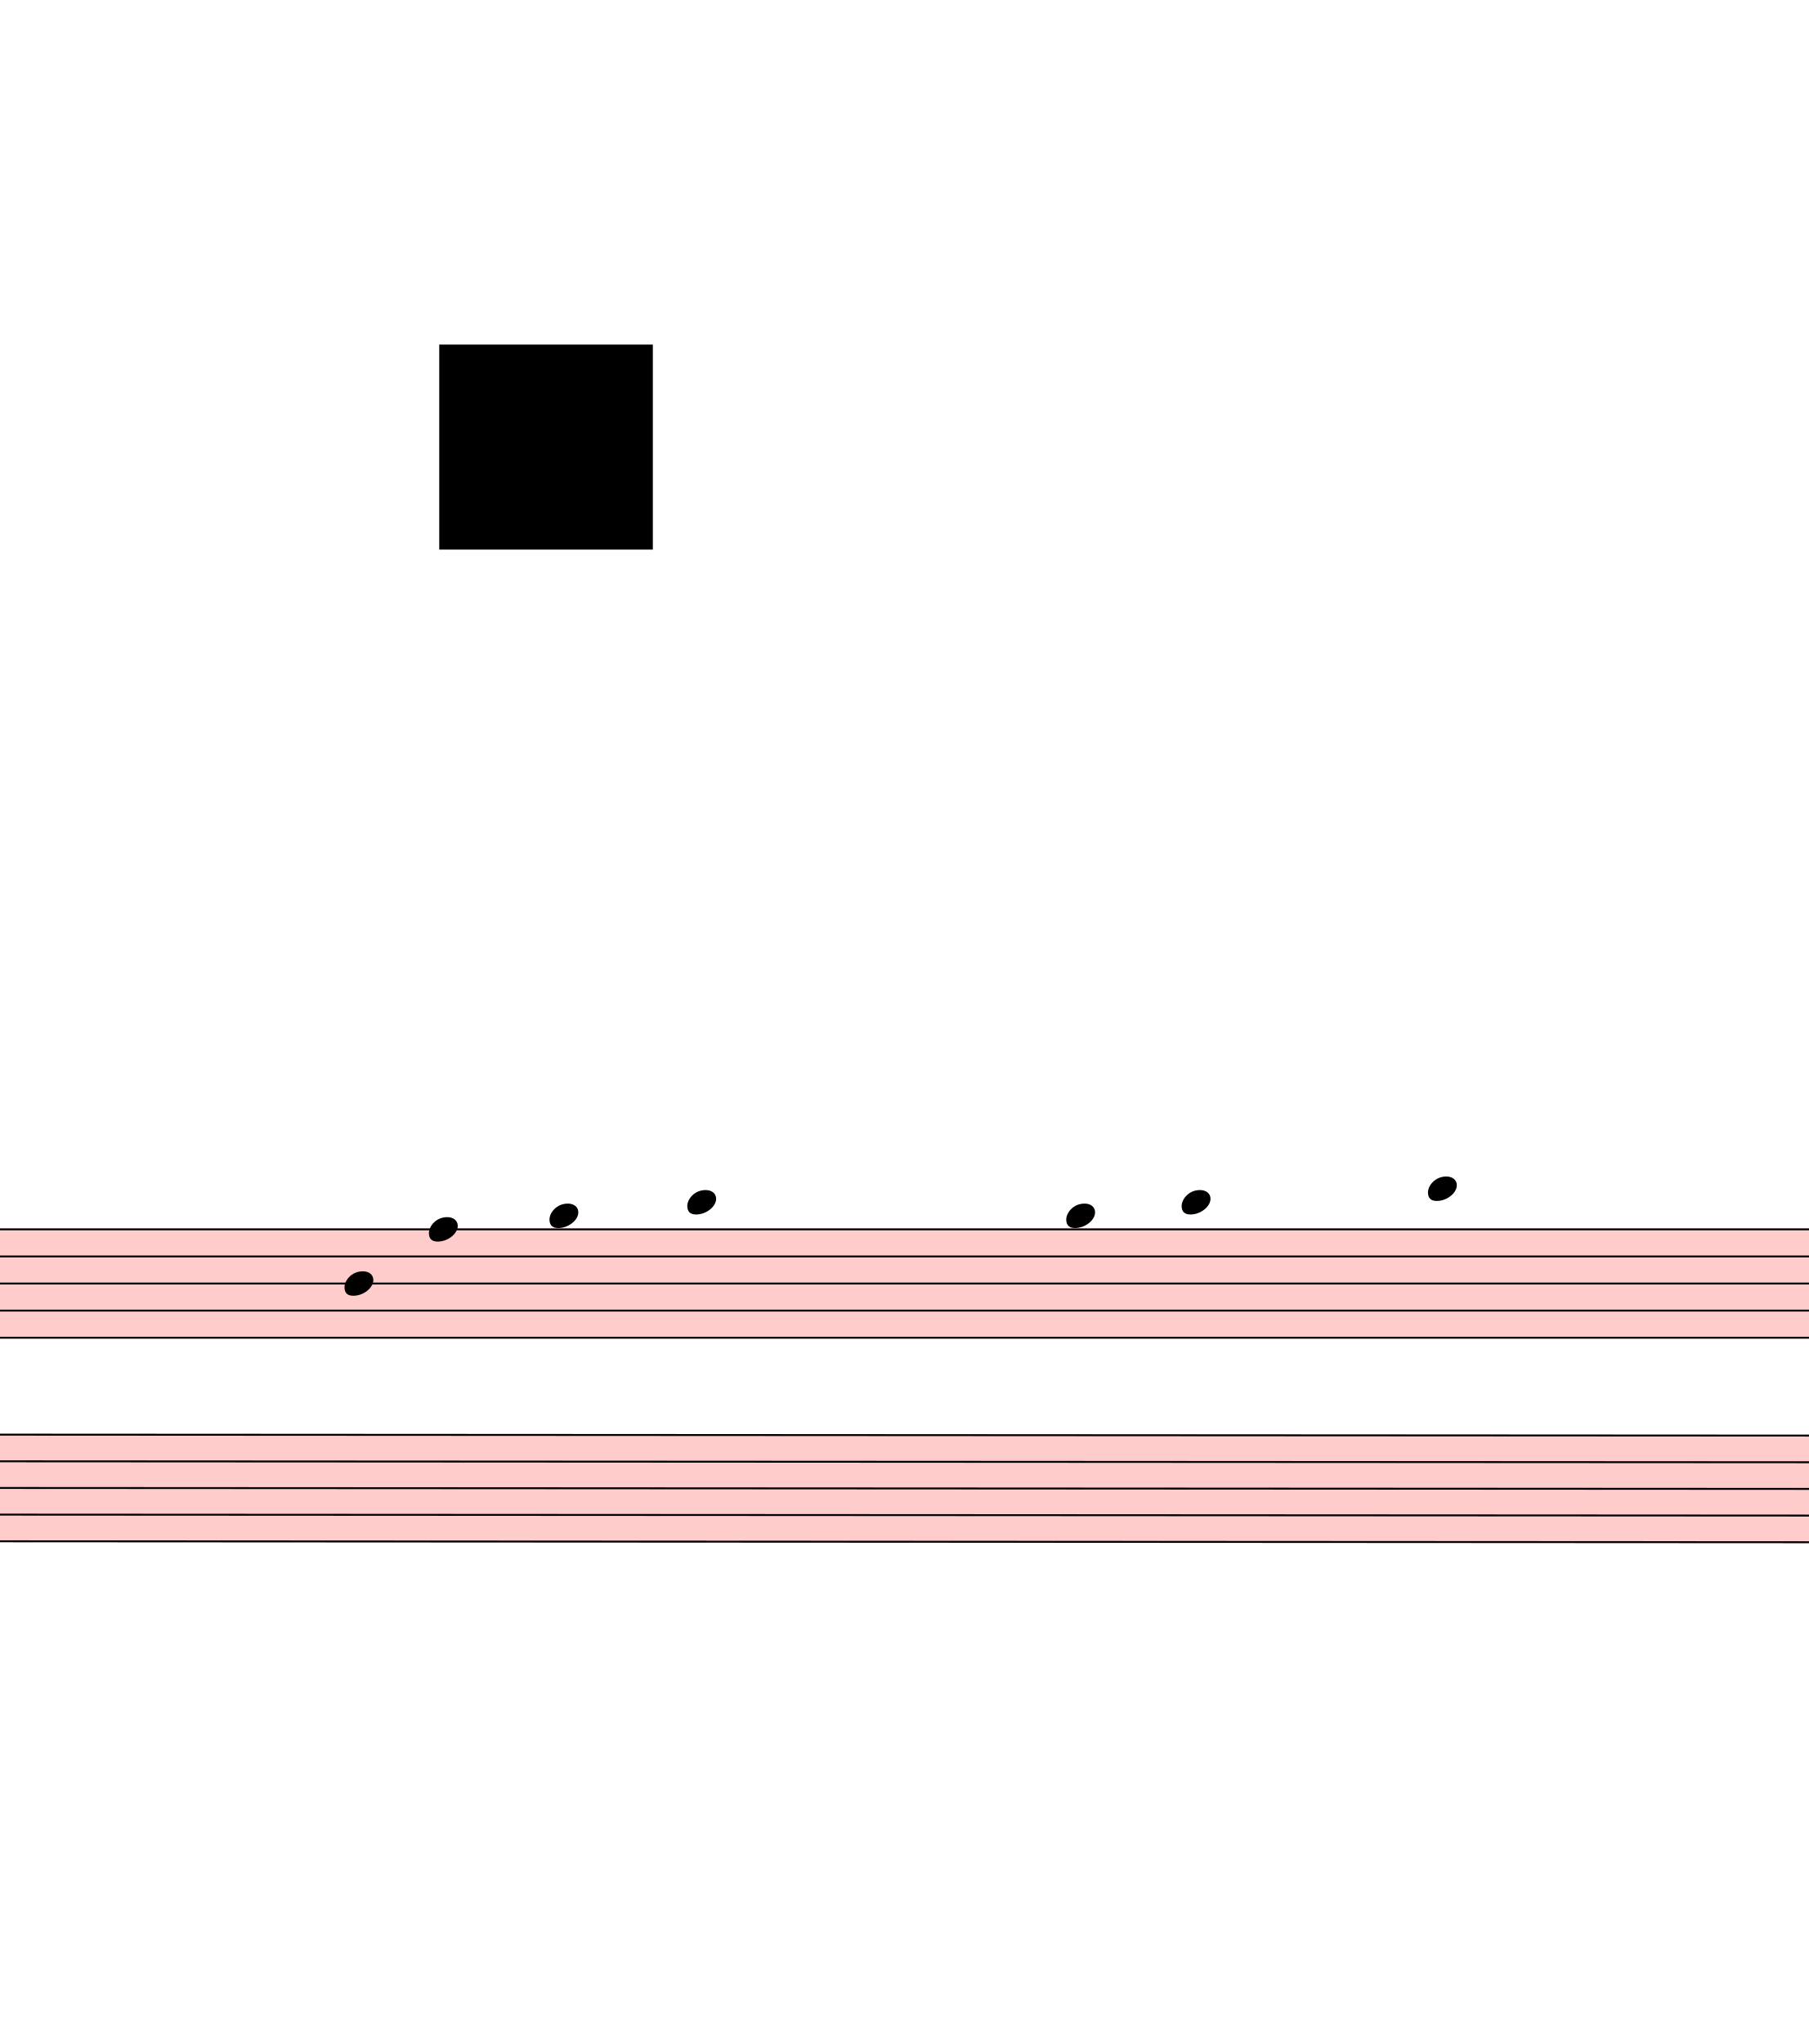
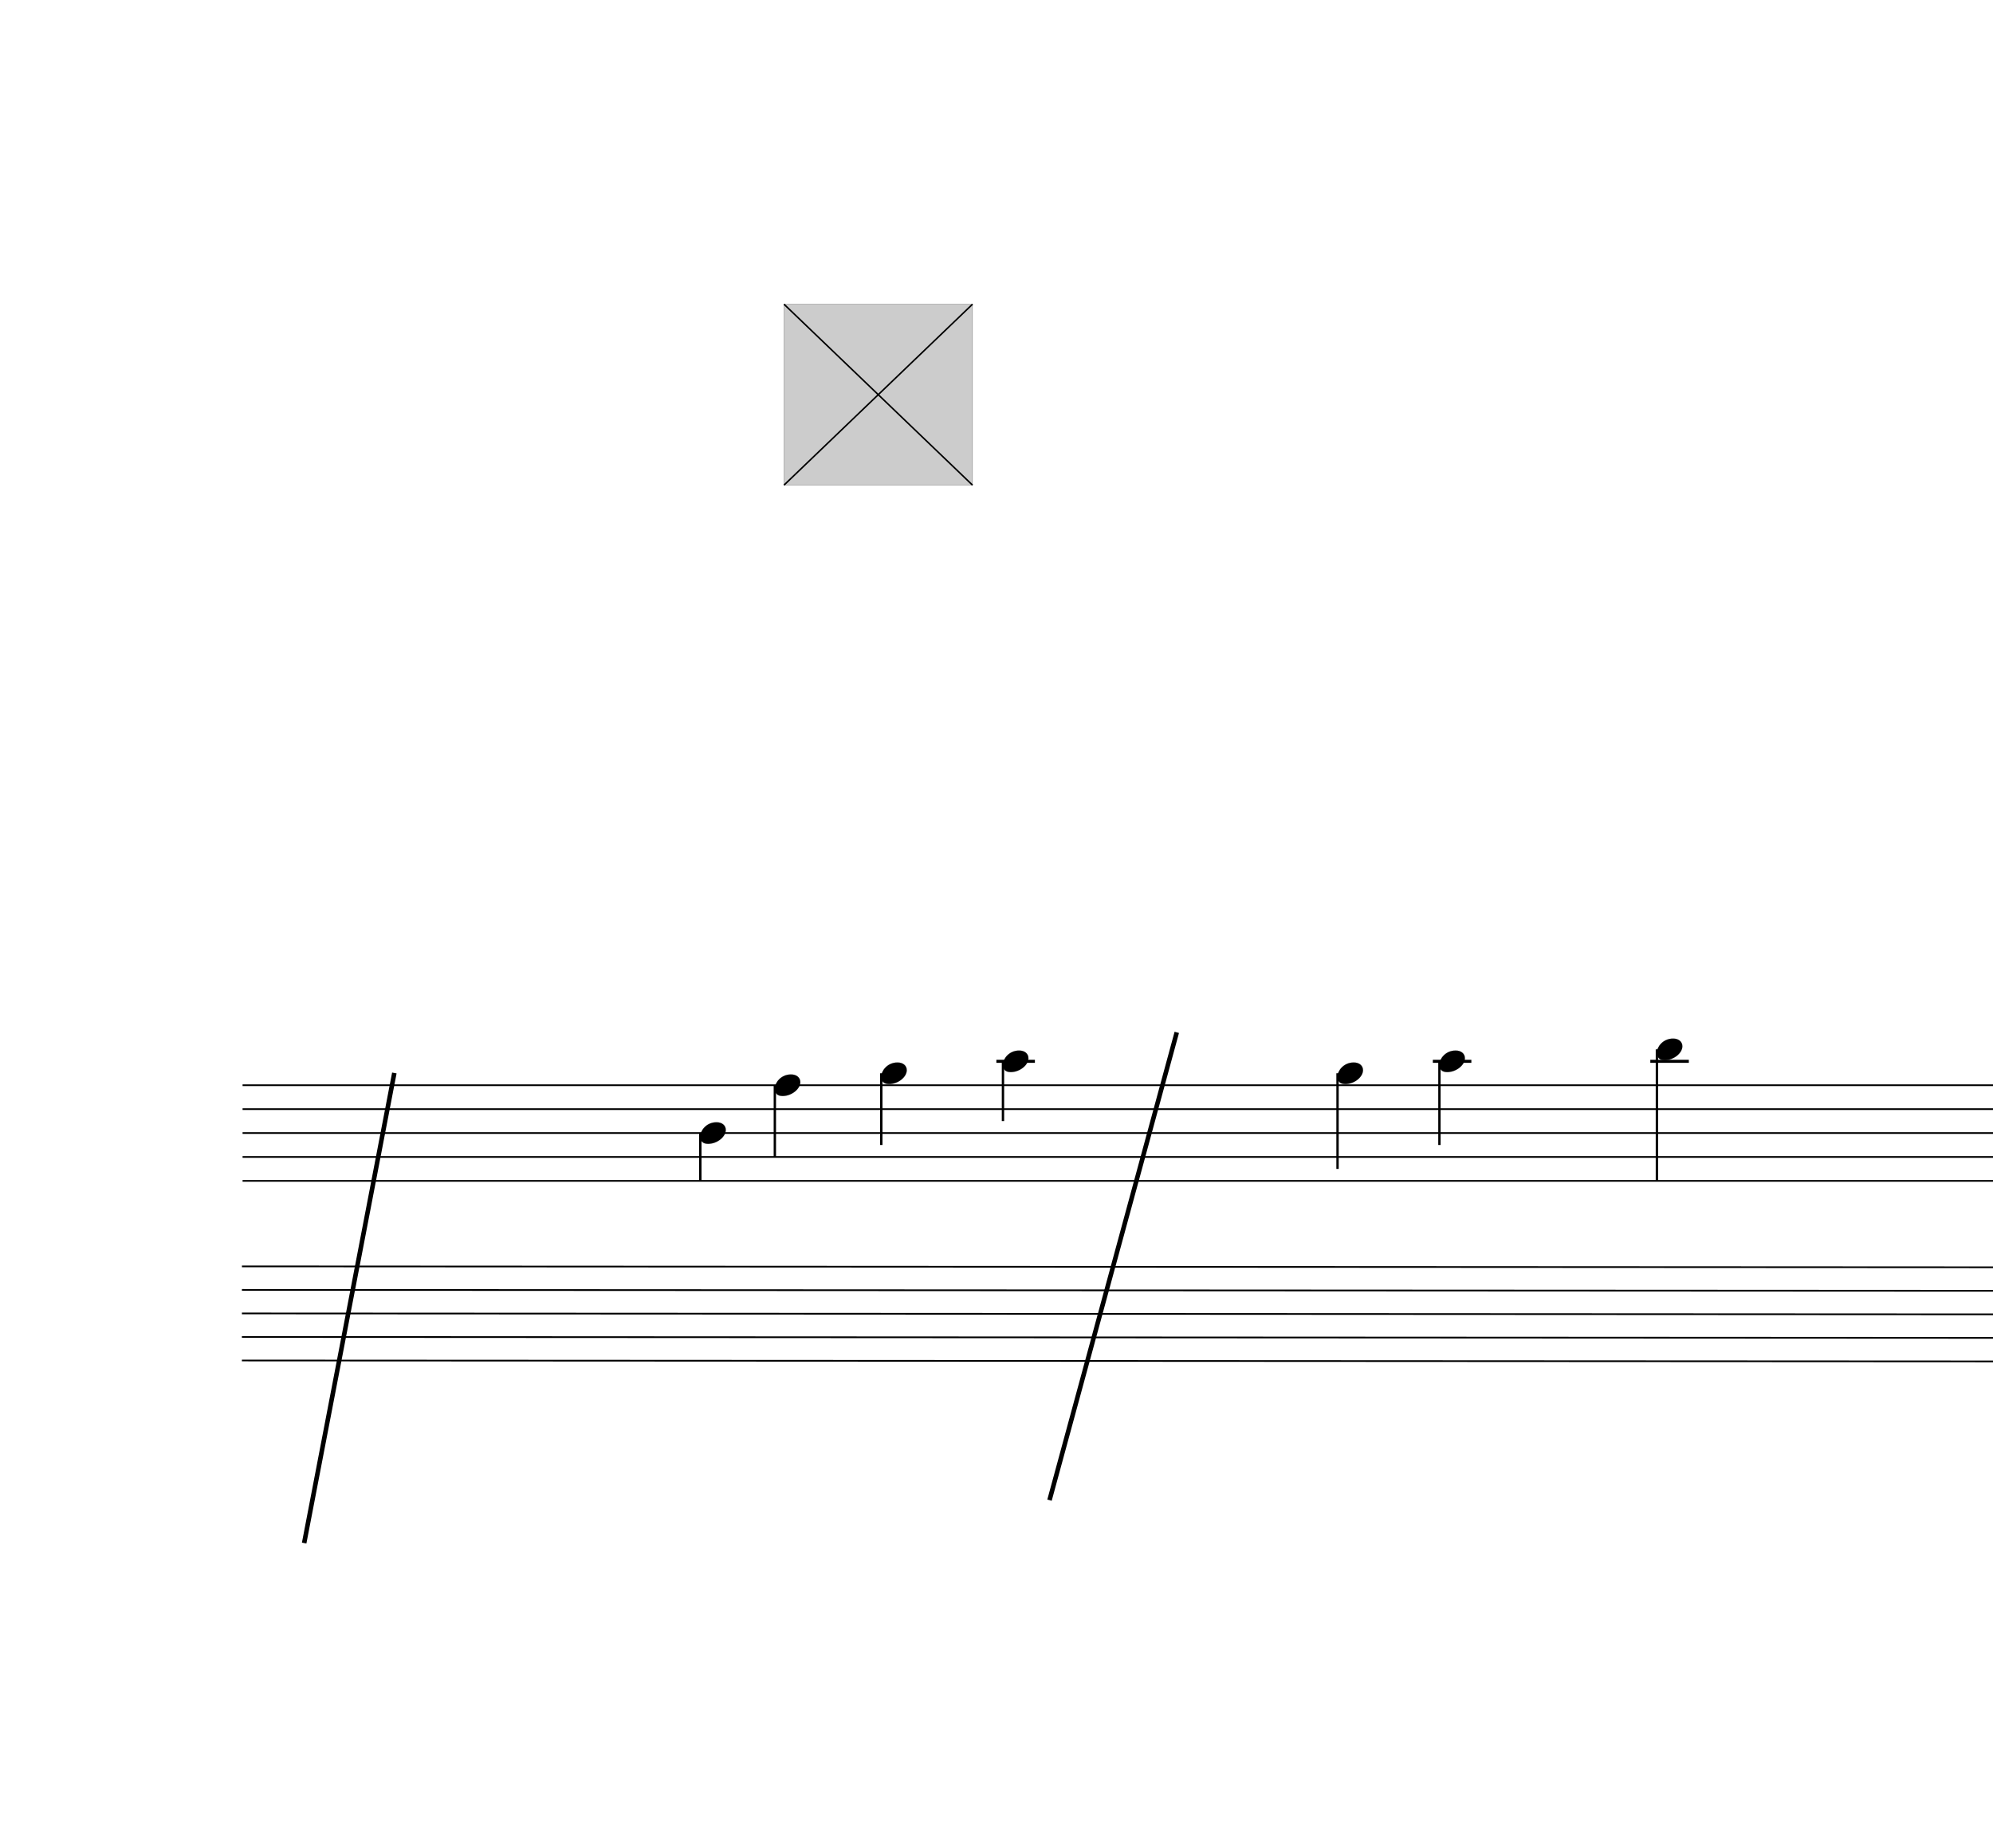
- <svg xmlns="http://www.w3.org/2000/svg" viewBox="2709 -405 9450 10677.6" version="1.1" overflow="visible">
+ <svg xmlns="http://www.w3.org/2000/svg" viewBox="364.5 -405 11794.5 10931.4" version="1.1" overflow="visible">
  <defs>
    <style type="text/css">
    /* .staff * {
      fill: #000;
      stroke: #000;
    }

    .deletionBack {
      fill: #00000033;
    } */
+ 
+     .rastrum {
+       fill: none;
+     }
+ 
+     .deletionBack {
+       fill: #00000033;
+     }
+ 
+     .deletionLine {
+       stroke: #000000;
+     }
+ 
+     path {
+       stroke: #000;
+     }
  </style>
    <symbol id="sym_notehead_quarter" viewBox="0 0 1000 1000" overflow="inherit">
      <path transform="scale(1,-1)" d="M0 -39c0 68 73 172 200 172c66 0 114 -37 114 -95c0 -84 -106 -171 -218 -171c-64 0 -96 30 -96 94z" />
    </symbol>
  </defs>
  <g class="rastrums">
    <g class="rastrum" data-id="r99905d60-fb18-4fb8-9f7c-fd390cc46364" style="transform: rotate(0deg); transform-origin: 1800px 6012px;">
      <g class="rastrum bounding-box" data-id="bbox-r99905d60-fb18-4fb8-9f7c-fd390cc46364">
-         <rect x="1800" y="6012" width="22122" height="576" fill="#ff000033" />
+         <rect x="1800" y="6012" width="22122" height="576" />
      </g>
      <path d="M1800 6017 L23922 6017" stroke-width="10" stroke="black" />
      <path d="M1800 6158.5 L23922 6158.5" stroke-width="10" stroke="black" />
      <path d="M1800 6300 L23922 6300" stroke-width="10" stroke="black" />
      <path d="M1800 6441.5 L23922 6441.5" stroke-width="10" stroke="black" />
      <path d="M1800 6583 L23922 6583" stroke-width="10" stroke="black" />
    </g>
    <g class="rastrum" data-id="r3db4df12-caa2-4e27-93c1-251ffb09b43d" style="transform: rotate(0.03deg); transform-origin: 1800px 7083px;">
      <g class="rastrum bounding-box" data-id="bbox-r3db4df12-caa2-4e27-93c1-251ffb09b43d">
-         <rect x="1800" y="7083" width="22122" height="567" fill="#ff000033" />
+         <rect x="1800" y="7083" width="22122" height="567" />
      </g>
      <path d="M1800 7088 L23922 7088" stroke-width="10" stroke="black" />
      <path d="M1800 7227.25 L23922 7227.25" stroke-width="10" stroke="black" />
      <path d="M1800 7366.5 L23922 7366.5" stroke-width="10" stroke="black" />
      <path d="M1800 7505.75 L23922 7505.75" stroke-width="10" stroke="black" />
      <path d="M1800 7645 L23922 7645" stroke-width="10" stroke="black" />
    </g>
  </g>
  <g class="draft" data-label="1" data-id="df8c2ac49-e431-4962-8447-044e9280748b">
    <g class="system" data-id="s94c37e16-2a0c-4506-af0a-eae35f4beee3">
      <g class="staff" data-n="1" data-rastrum="r99905d60-fb18-4fb8-9f7c-fd390cc46364" style="transform: rotate(0deg); transform-origin: 1800px 6012px;">
        <g class="note" data-id="d914e666d-d357-4534-8fef-44e2941f87cc" data-stem.dir="down">
          <g class="notehead">
            <use href="#sym_notehead_quarter" height="480px" width="480px" x="4509" y="6300" />
          </g>
          <g class="stem">
            <path d="M4509 6300 L4509 6583" stroke-width="14" />
          </g>
        </g>
        <g class="note" data-id="de7dbb247-0571-4dc9-b96a-59848787061f" data-stem.dir="down">
          <g class="notehead">
            <use href="#sym_notehead_quarter" height="480px" width="480px" x="4950" y="6017" />
          </g>
          <g class="stem">
            <path d="M4950 6017 L4950 6441.5" stroke-width="14" />
          </g>
        </g>
        <g class="note" data-id="d18e85657-1ce5-425a-86aa-4c43f2598118" data-stem.dir="down">
          <g class="notehead">
            <use href="#sym_notehead_quarter" height="480px" width="480px" x="5580" y="5946.25" />
          </g>
          <g class="ledgerLines above" />
          <g class="stem">
            <path d="M5580 5946.25 L5580 6370.75" stroke-width="14" />
          </g>
        </g>
        <g class="note" data-id="db5660f5f-93ce-413a-9c1b-9db98f6350f9" data-stem.dir="down">
          <g class="notehead">
            <use href="#sym_notehead_quarter" height="480px" width="480px" x="6300" y="5875.5" />
          </g>
          <g class="ledgerLines above">
            <path d="M6261 5875.5 L6489 5875.5" stroke-width="18" />
          </g>
          <g class="stem">
            <path d="M6300 5875.5 L6300 6229.25" stroke-width="14" />
          </g>
        </g>
        <g class="note" data-id="da1afea01-0387-425c-8aa0-69f4f6df475b" data-stem.dir="down">
          <g class="notehead">
            <use href="#sym_notehead_quarter" height="480px" width="480px" x="8280" y="5946.25" />
          </g>
          <g class="ledgerLines above" />
          <g class="stem">
            <path d="M8280 5946.25 L8280 6512.25" stroke-width="14" />
          </g>
        </g>
        <g class="note" data-id="da3dcca48-b8e5-421c-93ee-8c8a62cafc30" data-stem.dir="down">
          <g class="notehead">
            <use href="#sym_notehead_quarter" height="480px" width="480px" x="8883" y="5875.5" />
          </g>
          <g class="ledgerLines above">
            <path d="M8844 5875.5 L9072 5875.5" stroke-width="18" />
          </g>
          <g class="stem">
            <path d="M8883 5875.5 L8883 6370.75" stroke-width="14" />
          </g>
        </g>
        <g class="note" data-id="dd9973ae6-dac0-4630-b077-765fee320696" data-stem.dir="down">
          <g class="notehead">
            <use href="#sym_notehead_quarter" height="480px" width="480px" x="10170" y="5804.75" />
          </g>
          <g class="ledgerLines above">
            <path d="M10131 5875.5 L10359 5875.5" stroke-width="18" />
          </g>
          <g class="stem">
            <path d="M10170 5804.75 L10170 6583" stroke-width="14" />
          </g>
        </g>
      </g>
      <g class="staff" data-n="2" data-rastrum="r3db4df12-caa2-4e27-93c1-251ffb09b43d" style="transform: rotate(0.03deg); transform-origin: 1800px 7083px;" />
      <g class="barLine" data-id="d65846abb-613f-44cf-9971-e17bd3d9baa3">
        <path d="M7328.7 5704.2 L6575.4 8472.6" stroke-width="27" />
      </g>
+       <g class="barLine" data-id="d50de8814-eb1f-48f9-9522-04a49a389d8b">
+         <path d="M2698.2 5944.5 L2164.5 8726.4" stroke-width="27" />
+       </g>
    </g>
    <g class="deletions">
      <g data-id="x998c92e4-ddaf-4295-b5be-29ef17b3cb76" data-class="del" class="del">
        <path data-id="x998c92e4-ddaf-4295-b5be-29ef17b3cb76" d="M5004.0,1395.0 L6120.0,1395.0 L6120.0,2466.0 L5004.0,2466.0 Z" class="deletionBack" />
        <path d="M5004.0,1395.0 L6120.0,2466.0" stroke-width="9" class="deletionLine" />
        <path d="M6120.0,1395.0 L5004.0,2466.0" stroke-width="9" class="deletionLine" />
      </g>
    </g>
  </g>
</svg>
